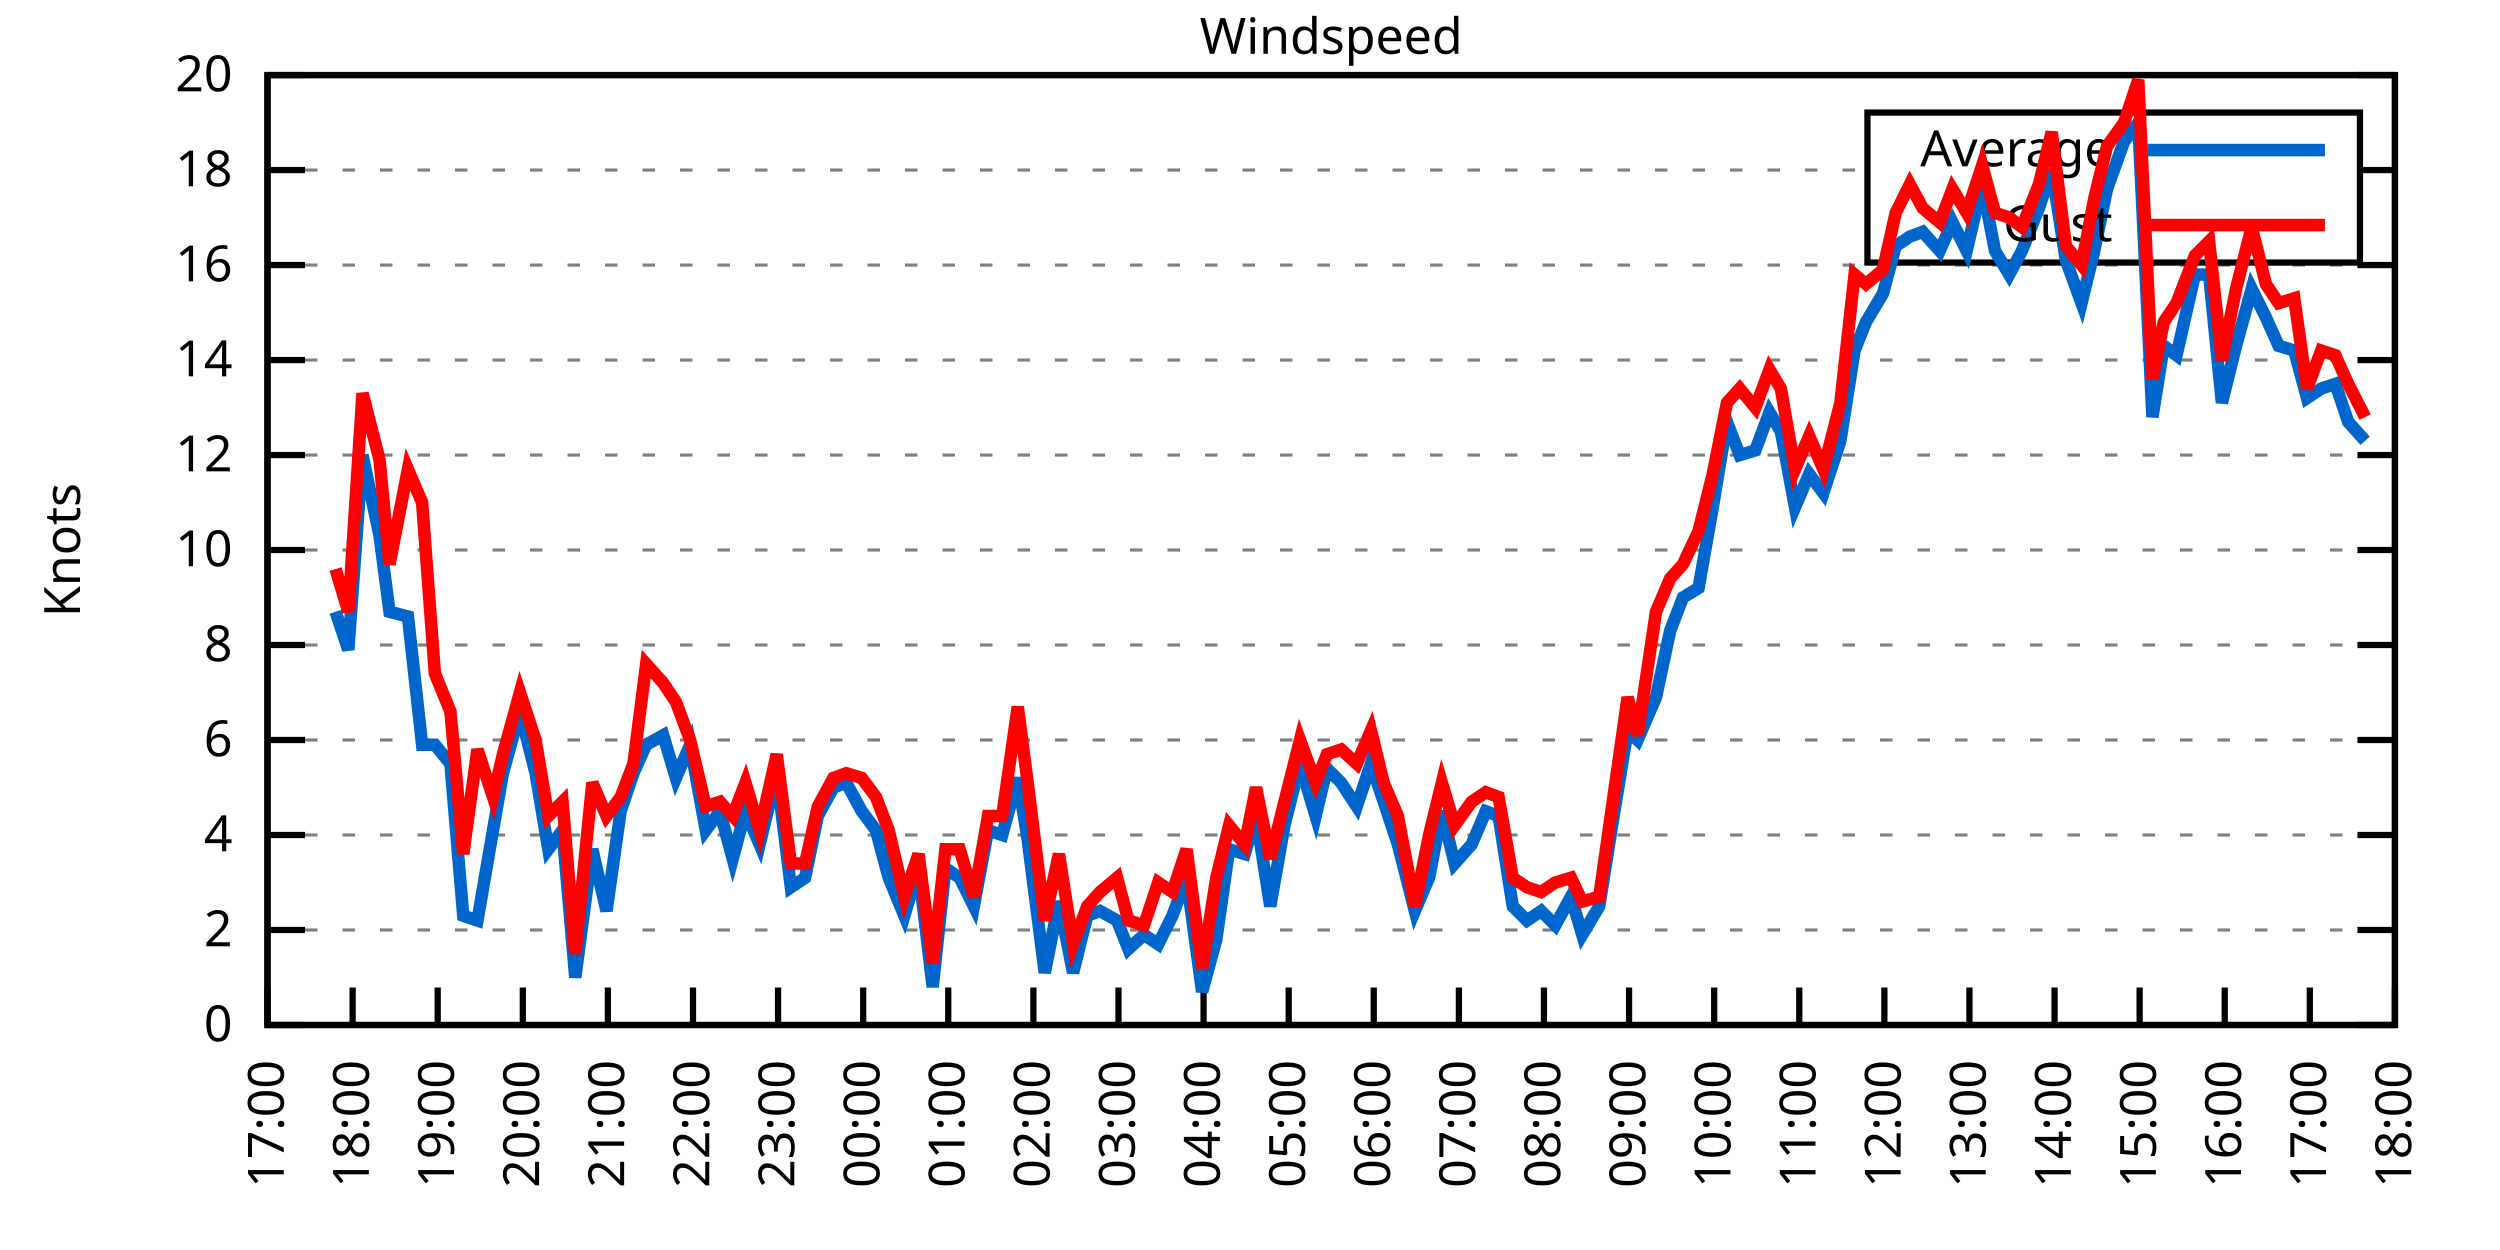
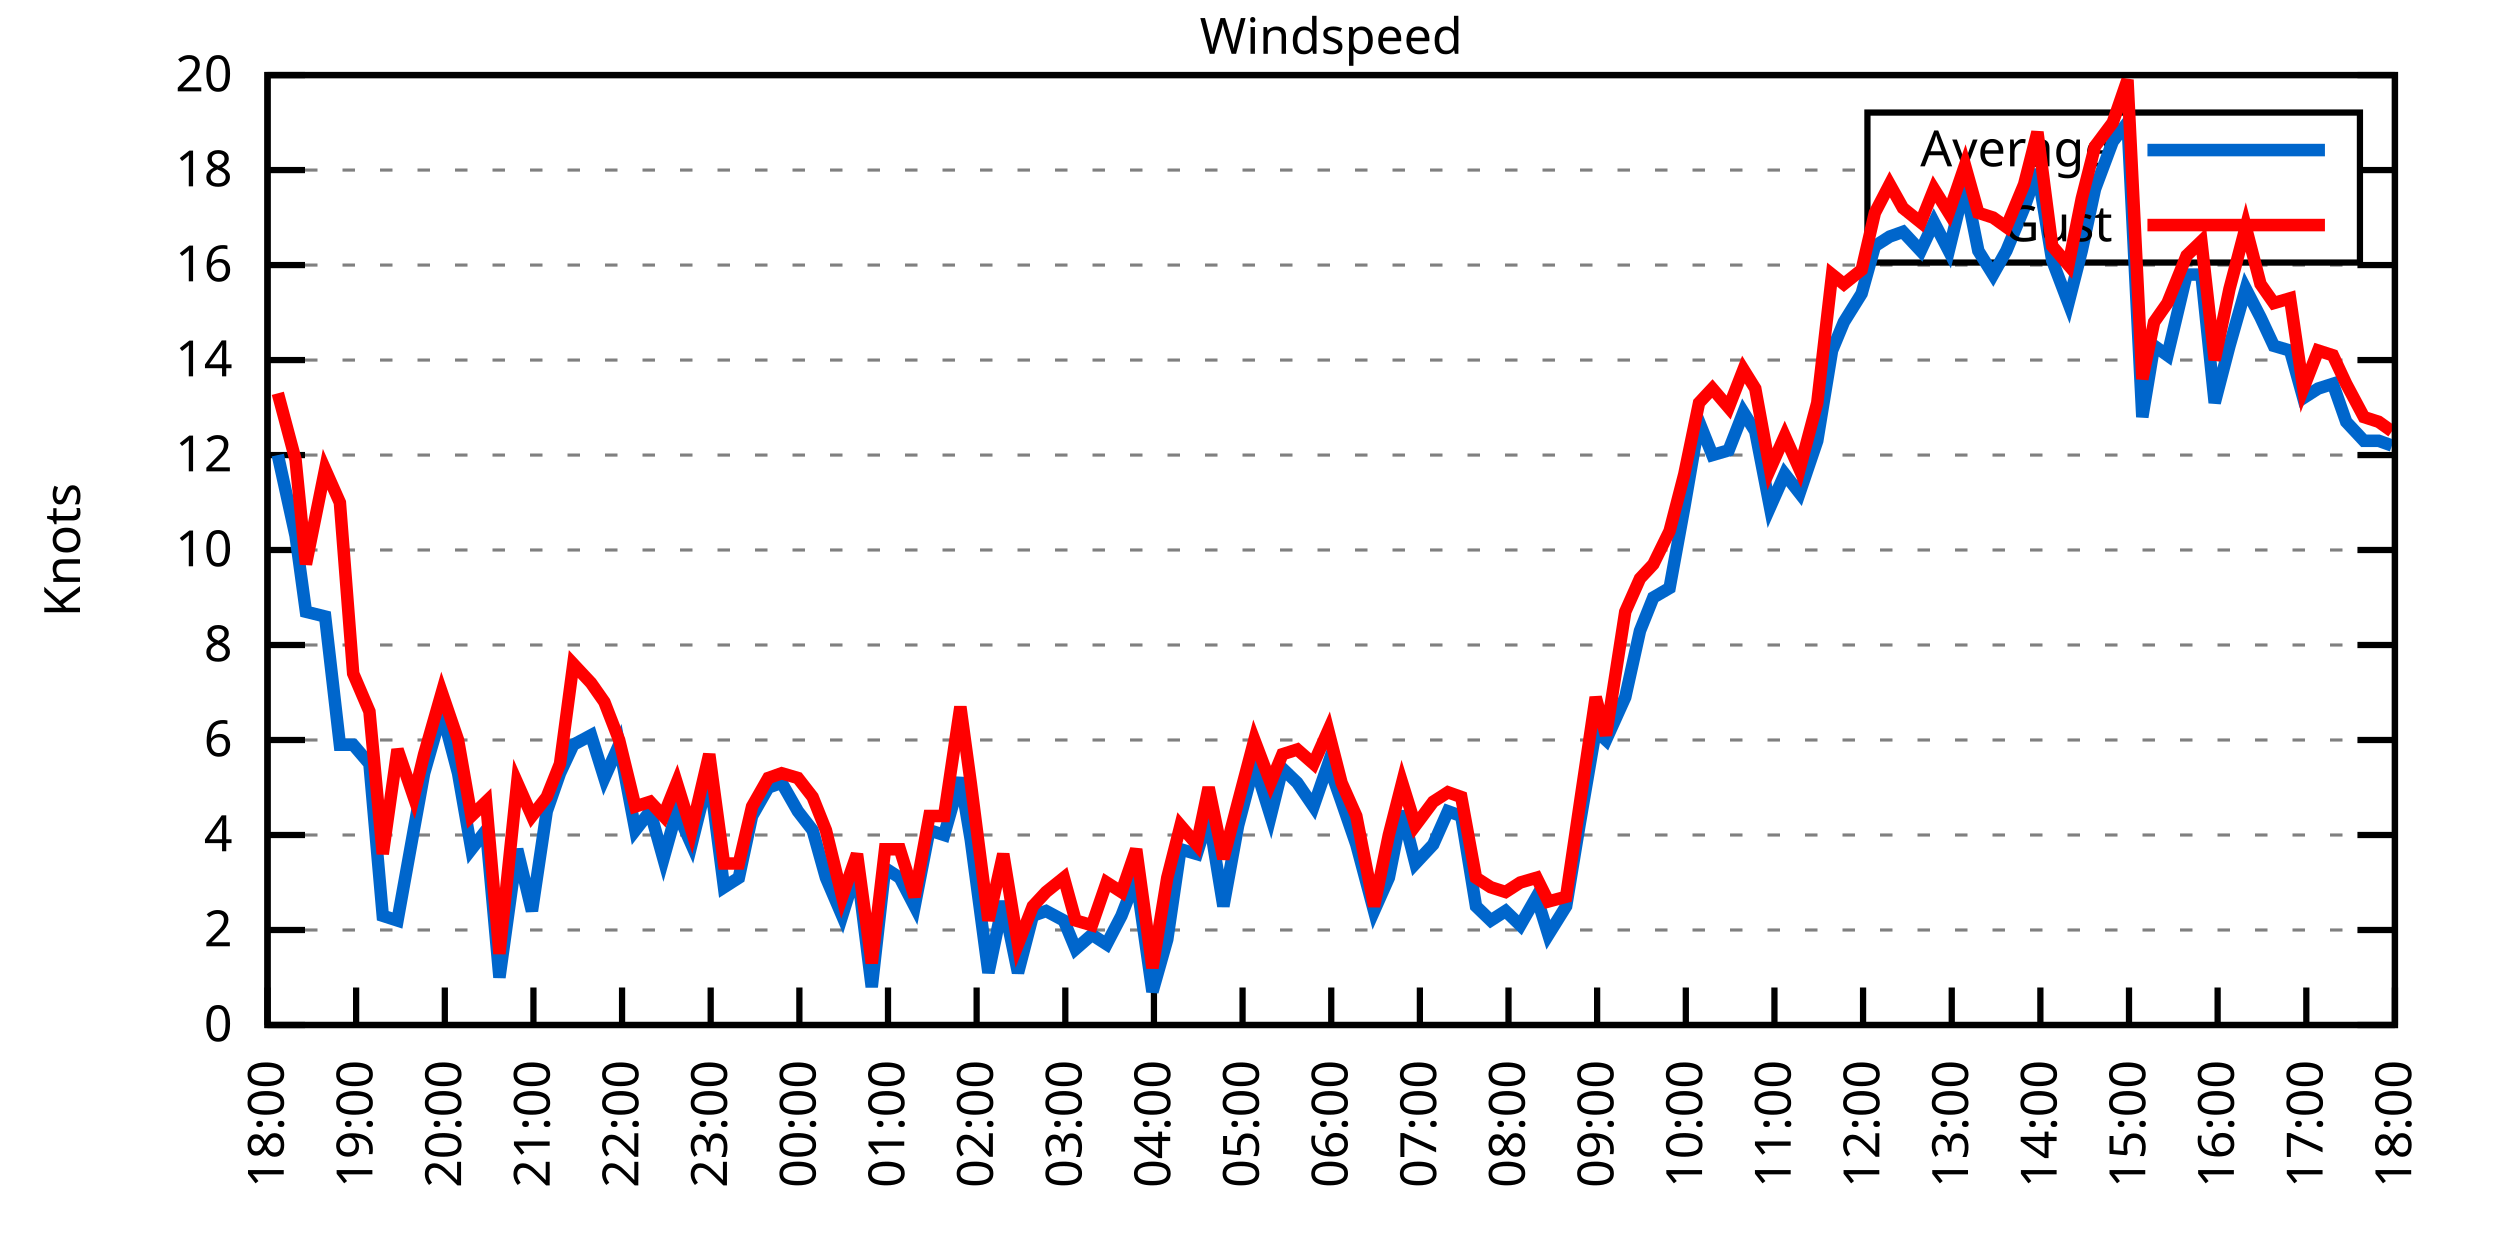
<svg xmlns="http://www.w3.org/2000/svg" xmlns:xlink="http://www.w3.org/1999/xlink" width="400" height="200" viewBox="0 0 400 200">
  <g id="gnuplot_canvas">
    <rect x="0" y="0" width="400" height="200" fill="none" />
    <defs>
      <circle id="gpDot" r="0.5" stroke-width="0.5" stroke="currentColor" />
      <path id="gpPt0" stroke-width="0.333" stroke="currentColor" d="M-1,0 h2 M0,-1 v2" />
      <path id="gpPt1" stroke-width="0.333" stroke="currentColor" d="M-1,-1 L1,1 M1,-1 L-1,1" />
      <path id="gpPt2" stroke-width="0.333" stroke="currentColor" d="M-1,0 L1,0 M0,-1 L0,1 M-1,-1 L1,1 M-1,1 L1,-1" />
      <rect id="gpPt3" stroke-width="0.333" stroke="currentColor" x="-1" y="-1" width="2" height="2" />
      <rect id="gpPt4" stroke-width="0.333" stroke="currentColor" fill="currentColor" x="-1" y="-1" width="2" height="2" />
      <circle id="gpPt5" stroke-width="0.333" stroke="currentColor" cx="0" cy="0" r="1" />
      <use xlink:href="#gpPt5" id="gpPt6" fill="currentColor" stroke="none" />
      <path id="gpPt7" stroke-width="0.333" stroke="currentColor" d="M0,-1.33 L-1.33,0.67 L1.33,0.67 z" />
      <use xlink:href="#gpPt7" id="gpPt8" fill="currentColor" stroke="none" />
      <use xlink:href="#gpPt7" id="gpPt9" stroke="currentColor" transform="rotate(180)" />
      <use xlink:href="#gpPt9" id="gpPt10" fill="currentColor" stroke="none" />
      <use xlink:href="#gpPt3" id="gpPt11" stroke="currentColor" transform="rotate(45)" />
      <use xlink:href="#gpPt11" id="gpPt12" fill="currentColor" stroke="none" />
      <path id="gpPt13" stroke-width="0.333" stroke="currentColor" d="M0,1.330 L1.265,0.411 L0.782,-1.067 L-0.782,-1.076 L-1.265,0.411 z" />
      <use xlink:href="#gpPt13" id="gpPt14" fill="currentColor" stroke="none" />
      <filter id="textbox" filterUnits="objectBoundingBox" x="0" y="0" height="1" width="1">
        <feFlood flood-color="white" flood-opacity="1" result="bgnd" />
        <feComposite in="SourceGraphic" in2="bgnd" operator="atop" />
      </filter>
      <filter id="greybox" filterUnits="objectBoundingBox" x="0" y="0" height="1" width="1">
        <feFlood flood-color="lightgrey" flood-opacity="1" result="grey" />
        <feComposite in="SourceGraphic" in2="grey" operator="atop" />
      </filter>
    </defs>
    <g fill="none" color="white" stroke="currentColor" stroke-width="1.00" stroke-linecap="butt" stroke-linejoin="miter">
</g>
    <g fill="none" color="black" stroke="currentColor" stroke-width="1.00" stroke-linecap="butt" stroke-linejoin="miter">
      <g stroke="none" shape-rendering="crispEdges">
        <polygon fill="rgb(255, 255, 255)" points="42.80,164.00 383.18,164.00 383.18,12.02 42.80,12.02 " />
      </g>
    </g>
    <g fill="none" color="black" stroke="currentColor" stroke-width="1.00" stroke-linecap="butt" stroke-linejoin="miter">
</g>
    <g fill="none" color="black" stroke="black" stroke-width="0.50" stroke-linecap="butt" stroke-linejoin="miter">
</g>
    <g fill="none" color="gray" stroke="currentColor" stroke-width="0.50" stroke-linecap="butt" stroke-linejoin="miter">
      <path stroke="gray" stroke-dasharray="2,4" class="gridline" d="M42.80,164.00 L383.19,164.00  " />
    </g>
    <g fill="none" color="gray" stroke="gray" stroke-width="1.00" stroke-linecap="butt" stroke-linejoin="miter">
</g>
    <g fill="none" color="black" stroke="currentColor" stroke-width="1.00" stroke-linecap="butt" stroke-linejoin="miter">
      <path stroke="black" d="M42.80,164.00 L48.80,164.00 M383.19,164.00 L377.19,164.00  " />
      <g transform="translate(37.20,166.60)" stroke="none" fill="black" font-family="Sans" font-size="8.00" text-anchor="end">
        <text>
          <tspan font-family="Sans"> 0</tspan>
        </text>
      </g>
    </g>
    <g fill="none" color="black" stroke="currentColor" stroke-width="1.00" stroke-linecap="butt" stroke-linejoin="miter">
</g>
    <g fill="none" color="black" stroke="black" stroke-width="0.50" stroke-linecap="butt" stroke-linejoin="miter">
</g>
    <g fill="none" color="gray" stroke="currentColor" stroke-width="0.50" stroke-linecap="butt" stroke-linejoin="miter">
      <path stroke="gray" stroke-dasharray="2,4" class="gridline" d="M42.80,148.80 L383.19,148.80  " />
    </g>
    <g fill="none" color="gray" stroke="gray" stroke-width="1.00" stroke-linecap="butt" stroke-linejoin="miter">
</g>
    <g fill="none" color="black" stroke="currentColor" stroke-width="1.00" stroke-linecap="butt" stroke-linejoin="miter">
      <path stroke="black" d="M42.80,148.80 L48.80,148.80 M383.19,148.80 L377.19,148.80  " />
      <g transform="translate(37.20,151.40)" stroke="none" fill="black" font-family="Sans" font-size="8.00" text-anchor="end">
        <text>
          <tspan font-family="Sans"> 2</tspan>
        </text>
      </g>
    </g>
    <g fill="none" color="black" stroke="currentColor" stroke-width="1.00" stroke-linecap="butt" stroke-linejoin="miter">
</g>
    <g fill="none" color="black" stroke="black" stroke-width="0.50" stroke-linecap="butt" stroke-linejoin="miter">
</g>
    <g fill="none" color="gray" stroke="currentColor" stroke-width="0.50" stroke-linecap="butt" stroke-linejoin="miter">
      <path stroke="gray" stroke-dasharray="2,4" class="gridline" d="M42.80,133.60 L383.19,133.60  " />
    </g>
    <g fill="none" color="gray" stroke="gray" stroke-width="1.00" stroke-linecap="butt" stroke-linejoin="miter">
</g>
    <g fill="none" color="black" stroke="currentColor" stroke-width="1.00" stroke-linecap="butt" stroke-linejoin="miter">
      <path stroke="black" d="M42.80,133.60 L48.80,133.60 M383.19,133.60 L377.19,133.60  " />
      <g transform="translate(37.20,136.20)" stroke="none" fill="black" font-family="Sans" font-size="8.00" text-anchor="end">
        <text>
          <tspan font-family="Sans"> 4</tspan>
        </text>
      </g>
    </g>
    <g fill="none" color="black" stroke="currentColor" stroke-width="1.00" stroke-linecap="butt" stroke-linejoin="miter">
</g>
    <g fill="none" color="black" stroke="black" stroke-width="0.50" stroke-linecap="butt" stroke-linejoin="miter">
</g>
    <g fill="none" color="gray" stroke="currentColor" stroke-width="0.50" stroke-linecap="butt" stroke-linejoin="miter">
      <path stroke="gray" stroke-dasharray="2,4" class="gridline" d="M42.80,118.40 L383.19,118.40  " />
    </g>
    <g fill="none" color="gray" stroke="gray" stroke-width="1.00" stroke-linecap="butt" stroke-linejoin="miter">
</g>
    <g fill="none" color="black" stroke="currentColor" stroke-width="1.00" stroke-linecap="butt" stroke-linejoin="miter">
      <path stroke="black" d="M42.80,118.40 L48.80,118.40 M383.19,118.40 L377.19,118.40  " />
      <g transform="translate(37.20,121.00)" stroke="none" fill="black" font-family="Sans" font-size="8.00" text-anchor="end">
        <text>
          <tspan font-family="Sans"> 6</tspan>
        </text>
      </g>
    </g>
    <g fill="none" color="black" stroke="currentColor" stroke-width="1.00" stroke-linecap="butt" stroke-linejoin="miter">
</g>
    <g fill="none" color="black" stroke="black" stroke-width="0.50" stroke-linecap="butt" stroke-linejoin="miter">
</g>
    <g fill="none" color="gray" stroke="currentColor" stroke-width="0.50" stroke-linecap="butt" stroke-linejoin="miter">
      <path stroke="gray" stroke-dasharray="2,4" class="gridline" d="M42.80,103.20 L383.19,103.20  " />
    </g>
    <g fill="none" color="gray" stroke="gray" stroke-width="1.00" stroke-linecap="butt" stroke-linejoin="miter">
</g>
    <g fill="none" color="black" stroke="currentColor" stroke-width="1.00" stroke-linecap="butt" stroke-linejoin="miter">
      <path stroke="black" d="M42.80,103.20 L48.80,103.20 M383.19,103.20 L377.19,103.20  " />
      <g transform="translate(37.20,105.80)" stroke="none" fill="black" font-family="Sans" font-size="8.00" text-anchor="end">
        <text>
          <tspan font-family="Sans"> 8</tspan>
        </text>
      </g>
    </g>
    <g fill="none" color="black" stroke="currentColor" stroke-width="1.00" stroke-linecap="butt" stroke-linejoin="miter">
</g>
    <g fill="none" color="black" stroke="black" stroke-width="0.50" stroke-linecap="butt" stroke-linejoin="miter">
</g>
    <g fill="none" color="gray" stroke="currentColor" stroke-width="0.50" stroke-linecap="butt" stroke-linejoin="miter">
      <path stroke="gray" stroke-dasharray="2,4" class="gridline" d="M42.80,88.00 L383.19,88.00  " />
    </g>
    <g fill="none" color="gray" stroke="gray" stroke-width="1.00" stroke-linecap="butt" stroke-linejoin="miter">
</g>
    <g fill="none" color="black" stroke="currentColor" stroke-width="1.00" stroke-linecap="butt" stroke-linejoin="miter">
      <path stroke="black" d="M42.80,88.00 L48.80,88.00 M383.19,88.00 L377.19,88.00  " />
      <g transform="translate(37.20,90.60)" stroke="none" fill="black" font-family="Sans" font-size="8.00" text-anchor="end">
        <text>
          <tspan font-family="Sans"> 10</tspan>
        </text>
      </g>
    </g>
    <g fill="none" color="black" stroke="currentColor" stroke-width="1.00" stroke-linecap="butt" stroke-linejoin="miter">
</g>
    <g fill="none" color="black" stroke="black" stroke-width="0.50" stroke-linecap="butt" stroke-linejoin="miter">
</g>
    <g fill="none" color="gray" stroke="currentColor" stroke-width="0.50" stroke-linecap="butt" stroke-linejoin="miter">
      <path stroke="gray" stroke-dasharray="2,4" class="gridline" d="M42.80,72.81 L383.19,72.81  " />
    </g>
    <g fill="none" color="gray" stroke="gray" stroke-width="1.00" stroke-linecap="butt" stroke-linejoin="miter">
</g>
    <g fill="none" color="black" stroke="currentColor" stroke-width="1.00" stroke-linecap="butt" stroke-linejoin="miter">
      <path stroke="black" d="M42.80,72.81 L48.80,72.81 M383.19,72.81 L377.19,72.81  " />
      <g transform="translate(37.20,75.41)" stroke="none" fill="black" font-family="Sans" font-size="8.00" text-anchor="end">
        <text>
          <tspan font-family="Sans"> 12</tspan>
        </text>
      </g>
    </g>
    <g fill="none" color="black" stroke="currentColor" stroke-width="1.00" stroke-linecap="butt" stroke-linejoin="miter">
</g>
    <g fill="none" color="black" stroke="black" stroke-width="0.50" stroke-linecap="butt" stroke-linejoin="miter">
</g>
    <g fill="none" color="gray" stroke="currentColor" stroke-width="0.50" stroke-linecap="butt" stroke-linejoin="miter">
      <path stroke="gray" stroke-dasharray="2,4" class="gridline" d="M42.80,57.61 L383.19,57.61  " />
    </g>
    <g fill="none" color="gray" stroke="gray" stroke-width="1.00" stroke-linecap="butt" stroke-linejoin="miter">
</g>
    <g fill="none" color="black" stroke="currentColor" stroke-width="1.00" stroke-linecap="butt" stroke-linejoin="miter">
      <path stroke="black" d="M42.80,57.61 L48.80,57.61 M383.19,57.61 L377.19,57.61  " />
      <g transform="translate(37.20,60.21)" stroke="none" fill="black" font-family="Sans" font-size="8.00" text-anchor="end">
        <text>
          <tspan font-family="Sans"> 14</tspan>
        </text>
      </g>
    </g>
    <g fill="none" color="black" stroke="currentColor" stroke-width="1.00" stroke-linecap="butt" stroke-linejoin="miter">
</g>
    <g fill="none" color="black" stroke="black" stroke-width="0.50" stroke-linecap="butt" stroke-linejoin="miter">
</g>
    <g fill="none" color="gray" stroke="currentColor" stroke-width="0.50" stroke-linecap="butt" stroke-linejoin="miter">
      <path stroke="gray" stroke-dasharray="2,4" class="gridline" d="M42.80,42.41 L383.19,42.41  " />
    </g>
    <g fill="none" color="gray" stroke="gray" stroke-width="1.00" stroke-linecap="butt" stroke-linejoin="miter">
</g>
    <g fill="none" color="black" stroke="currentColor" stroke-width="1.00" stroke-linecap="butt" stroke-linejoin="miter">
      <path stroke="black" d="M42.80,42.41 L48.80,42.41 M383.19,42.41 L377.19,42.41  " />
      <g transform="translate(37.20,45.01)" stroke="none" fill="black" font-family="Sans" font-size="8.00" text-anchor="end">
        <text>
          <tspan font-family="Sans"> 16</tspan>
        </text>
      </g>
    </g>
    <g fill="none" color="black" stroke="currentColor" stroke-width="1.00" stroke-linecap="butt" stroke-linejoin="miter">
</g>
    <g fill="none" color="black" stroke="black" stroke-width="0.50" stroke-linecap="butt" stroke-linejoin="miter">
</g>
    <g fill="none" color="gray" stroke="currentColor" stroke-width="0.50" stroke-linecap="butt" stroke-linejoin="miter">
      <path stroke="gray" stroke-dasharray="2,4" class="gridline" d="M42.80,27.21 L298.79,27.21 M377.59,27.21 L383.19,27.21  " />
    </g>
    <g fill="none" color="gray" stroke="gray" stroke-width="1.00" stroke-linecap="butt" stroke-linejoin="miter">
</g>
    <g fill="none" color="black" stroke="currentColor" stroke-width="1.00" stroke-linecap="butt" stroke-linejoin="miter">
      <path stroke="black" d="M42.80,27.21 L48.80,27.21 M383.19,27.21 L377.19,27.21  " />
      <g transform="translate(37.20,29.81)" stroke="none" fill="black" font-family="Sans" font-size="8.00" text-anchor="end">
        <text>
          <tspan font-family="Sans"> 18</tspan>
        </text>
      </g>
    </g>
    <g fill="none" color="black" stroke="currentColor" stroke-width="1.00" stroke-linecap="butt" stroke-linejoin="miter">
</g>
    <g fill="none" color="black" stroke="black" stroke-width="0.50" stroke-linecap="butt" stroke-linejoin="miter">
</g>
    <g fill="none" color="gray" stroke="currentColor" stroke-width="0.50" stroke-linecap="butt" stroke-linejoin="miter">
      <path stroke="gray" stroke-dasharray="2,4" class="gridline" d="M42.80,12.01 L383.19,12.01  " />
    </g>
    <g fill="none" color="gray" stroke="gray" stroke-width="1.00" stroke-linecap="butt" stroke-linejoin="miter">
</g>
    <g fill="none" color="black" stroke="currentColor" stroke-width="1.00" stroke-linecap="butt" stroke-linejoin="miter">
      <path stroke="black" d="M42.80,12.01 L48.80,12.01 M383.19,12.01 L377.19,12.01  " />
      <g transform="translate(37.20,14.61)" stroke="none" fill="black" font-family="Sans" font-size="8.00" text-anchor="end">
        <text>
          <tspan font-family="Sans"> 20</tspan>
        </text>
      </g>
    </g>
    <g fill="none" color="black" stroke="currentColor" stroke-width="1.00" stroke-linecap="butt" stroke-linejoin="miter">
      <path stroke="black" d="M42.80,164.00 L42.80,158.00  " />
      <g transform="translate(45.40,169.60) rotate(270.00)" stroke="none" fill="black" font-family="Sans" font-size="8.00" text-anchor="end">
        <text>
-           <tspan font-family="Sans">17:00</tspan>
-         </text>
-       </g>
-     </g>
-     <g fill="none" color="black" stroke="currentColor" stroke-width="1.00" stroke-linecap="butt" stroke-linejoin="miter">
-       <path stroke="black" d="M56.42,164.00 L56.42,158.00  " />
-       <g transform="translate(59.02,169.60) rotate(270.00)" stroke="none" fill="black" font-family="Sans" font-size="8.00" text-anchor="end">
-         <text>
          <tspan font-family="Sans">18:00</tspan>
        </text>
      </g>
    </g>
    <g fill="none" color="black" stroke="currentColor" stroke-width="1.00" stroke-linecap="butt" stroke-linejoin="miter">
-       <path stroke="black" d="M70.03,164.00 L70.03,158.00  " />
-       <g transform="translate(72.63,169.60) rotate(270.00)" stroke="none" fill="black" font-family="Sans" font-size="8.00" text-anchor="end">
+       <path stroke="black" d="M56.98,164.00 L56.98,158.00  " />
+       <g transform="translate(59.58,169.60) rotate(270.00)" stroke="none" fill="black" font-family="Sans" font-size="8.00" text-anchor="end">
        <text>
          <tspan font-family="Sans">19:00</tspan>
        </text>
      </g>
    </g>
    <g fill="none" color="black" stroke="currentColor" stroke-width="1.00" stroke-linecap="butt" stroke-linejoin="miter">
-       <path stroke="black" d="M83.65,164.00 L83.65,158.00  " />
-       <g transform="translate(86.25,169.60) rotate(270.00)" stroke="none" fill="black" font-family="Sans" font-size="8.00" text-anchor="end">
+       <path stroke="black" d="M71.17,164.00 L71.17,158.00  " />
+       <g transform="translate(73.77,169.60) rotate(270.00)" stroke="none" fill="black" font-family="Sans" font-size="8.00" text-anchor="end">
        <text>
          <tspan font-family="Sans">20:00</tspan>
        </text>
      </g>
    </g>
    <g fill="none" color="black" stroke="currentColor" stroke-width="1.00" stroke-linecap="butt" stroke-linejoin="miter">
-       <path stroke="black" d="M97.26,164.00 L97.26,158.00  " />
-       <g transform="translate(99.86,169.60) rotate(270.00)" stroke="none" fill="black" font-family="Sans" font-size="8.00" text-anchor="end">
+       <path stroke="black" d="M85.35,164.00 L85.35,158.00  " />
+       <g transform="translate(87.95,169.60) rotate(270.00)" stroke="none" fill="black" font-family="Sans" font-size="8.00" text-anchor="end">
        <text>
          <tspan font-family="Sans">21:00</tspan>
        </text>
      </g>
    </g>
    <g fill="none" color="black" stroke="currentColor" stroke-width="1.00" stroke-linecap="butt" stroke-linejoin="miter">
-       <path stroke="black" d="M110.88,164.00 L110.88,158.00  " />
-       <g transform="translate(113.48,169.60) rotate(270.00)" stroke="none" fill="black" font-family="Sans" font-size="8.00" text-anchor="end">
+       <path stroke="black" d="M99.53,164.00 L99.53,158.00  " />
+       <g transform="translate(102.13,169.60) rotate(270.00)" stroke="none" fill="black" font-family="Sans" font-size="8.00" text-anchor="end">
        <text>
          <tspan font-family="Sans">22:00</tspan>
        </text>
      </g>
    </g>
    <g fill="none" color="black" stroke="currentColor" stroke-width="1.00" stroke-linecap="butt" stroke-linejoin="miter">
-       <path stroke="black" d="M124.49,164.00 L124.49,158.00  " />
-       <g transform="translate(127.09,169.60) rotate(270.00)" stroke="none" fill="black" font-family="Sans" font-size="8.00" text-anchor="end">
+       <path stroke="black" d="M113.71,164.00 L113.71,158.00  " />
+       <g transform="translate(116.31,169.60) rotate(270.00)" stroke="none" fill="black" font-family="Sans" font-size="8.00" text-anchor="end">
        <text>
          <tspan font-family="Sans">23:00</tspan>
        </text>
      </g>
    </g>
    <g fill="none" color="black" stroke="currentColor" stroke-width="1.00" stroke-linecap="butt" stroke-linejoin="miter">
-       <path stroke="black" d="M138.11,164.00 L138.11,158.00  " />
-       <g transform="translate(140.71,169.60) rotate(270.00)" stroke="none" fill="black" font-family="Sans" font-size="8.00" text-anchor="end">
+       <path stroke="black" d="M127.90,164.00 L127.90,158.00  " />
+       <g transform="translate(130.50,169.60) rotate(270.00)" stroke="none" fill="black" font-family="Sans" font-size="8.00" text-anchor="end">
        <text>
          <tspan font-family="Sans">00:00</tspan>
        </text>
      </g>
    </g>
    <g fill="none" color="black" stroke="currentColor" stroke-width="1.00" stroke-linecap="butt" stroke-linejoin="miter">
-       <path stroke="black" d="M151.72,164.00 L151.72,158.00  " />
-       <g transform="translate(154.32,169.60) rotate(270.00)" stroke="none" fill="black" font-family="Sans" font-size="8.00" text-anchor="end">
+       <path stroke="black" d="M142.08,164.00 L142.08,158.00  " />
+       <g transform="translate(144.68,169.60) rotate(270.00)" stroke="none" fill="black" font-family="Sans" font-size="8.00" text-anchor="end">
        <text>
          <tspan font-family="Sans">01:00</tspan>
        </text>
      </g>
    </g>
    <g fill="none" color="black" stroke="currentColor" stroke-width="1.00" stroke-linecap="butt" stroke-linejoin="miter">
-       <path stroke="black" d="M165.34,164.00 L165.34,158.00  " />
-       <g transform="translate(167.94,169.60) rotate(270.00)" stroke="none" fill="black" font-family="Sans" font-size="8.00" text-anchor="end">
+       <path stroke="black" d="M156.26,164.00 L156.26,158.00  " />
+       <g transform="translate(158.86,169.60) rotate(270.00)" stroke="none" fill="black" font-family="Sans" font-size="8.00" text-anchor="end">
        <text>
          <tspan font-family="Sans">02:00</tspan>
        </text>
      </g>
    </g>
    <g fill="none" color="black" stroke="currentColor" stroke-width="1.00" stroke-linecap="butt" stroke-linejoin="miter">
-       <path stroke="black" d="M178.96,164.00 L178.96,158.00  " />
-       <g transform="translate(181.56,169.60) rotate(270.00)" stroke="none" fill="black" font-family="Sans" font-size="8.00" text-anchor="end">
+       <path stroke="black" d="M170.45,164.00 L170.45,158.00  " />
+       <g transform="translate(173.05,169.60) rotate(270.00)" stroke="none" fill="black" font-family="Sans" font-size="8.00" text-anchor="end">
        <text>
          <tspan font-family="Sans">03:00</tspan>
        </text>
      </g>
    </g>
    <g fill="none" color="black" stroke="currentColor" stroke-width="1.00" stroke-linecap="butt" stroke-linejoin="miter">
-       <path stroke="black" d="M192.57,164.00 L192.57,158.00  " />
-       <g transform="translate(195.17,169.60) rotate(270.00)" stroke="none" fill="black" font-family="Sans" font-size="8.00" text-anchor="end">
+       <path stroke="black" d="M184.63,164.00 L184.63,158.00  " />
+       <g transform="translate(187.23,169.60) rotate(270.00)" stroke="none" fill="black" font-family="Sans" font-size="8.00" text-anchor="end">
        <text>
          <tspan font-family="Sans">04:00</tspan>
        </text>
      </g>
    </g>
    <g fill="none" color="black" stroke="currentColor" stroke-width="1.00" stroke-linecap="butt" stroke-linejoin="miter">
-       <path stroke="black" d="M206.19,164.00 L206.19,158.00  " />
-       <g transform="translate(208.79,169.60) rotate(270.00)" stroke="none" fill="black" font-family="Sans" font-size="8.00" text-anchor="end">
+       <path stroke="black" d="M198.81,164.00 L198.81,158.00  " />
+       <g transform="translate(201.41,169.60) rotate(270.00)" stroke="none" fill="black" font-family="Sans" font-size="8.00" text-anchor="end">
        <text>
          <tspan font-family="Sans">05:00</tspan>
        </text>
      </g>
    </g>
    <g fill="none" color="black" stroke="currentColor" stroke-width="1.00" stroke-linecap="butt" stroke-linejoin="miter">
-       <path stroke="black" d="M219.80,164.00 L219.80,158.00  " />
-       <g transform="translate(222.40,169.60) rotate(270.00)" stroke="none" fill="black" font-family="Sans" font-size="8.00" text-anchor="end">
+       <path stroke="black" d="M213.00,164.00 L213.00,158.00  " />
+       <g transform="translate(215.60,169.60) rotate(270.00)" stroke="none" fill="black" font-family="Sans" font-size="8.00" text-anchor="end">
        <text>
          <tspan font-family="Sans">06:00</tspan>
        </text>
      </g>
    </g>
    <g fill="none" color="black" stroke="currentColor" stroke-width="1.00" stroke-linecap="butt" stroke-linejoin="miter">
-       <path stroke="black" d="M233.42,164.00 L233.42,158.00  " />
-       <g transform="translate(236.02,169.60) rotate(270.00)" stroke="none" fill="black" font-family="Sans" font-size="8.00" text-anchor="end">
+       <path stroke="black" d="M227.18,164.00 L227.18,158.00  " />
+       <g transform="translate(229.78,169.60) rotate(270.00)" stroke="none" fill="black" font-family="Sans" font-size="8.00" text-anchor="end">
        <text>
          <tspan font-family="Sans">07:00</tspan>
        </text>
      </g>
    </g>
    <g fill="none" color="black" stroke="currentColor" stroke-width="1.00" stroke-linecap="butt" stroke-linejoin="miter">
-       <path stroke="black" d="M247.03,164.00 L247.03,158.00  " />
-       <g transform="translate(249.63,169.60) rotate(270.00)" stroke="none" fill="black" font-family="Sans" font-size="8.00" text-anchor="end">
+       <path stroke="black" d="M241.36,164.00 L241.36,158.00  " />
+       <g transform="translate(243.96,169.60) rotate(270.00)" stroke="none" fill="black" font-family="Sans" font-size="8.00" text-anchor="end">
        <text>
          <tspan font-family="Sans">08:00</tspan>
        </text>
      </g>
    </g>
    <g fill="none" color="black" stroke="currentColor" stroke-width="1.00" stroke-linecap="butt" stroke-linejoin="miter">
-       <path stroke="black" d="M260.65,164.00 L260.65,158.00  " />
-       <g transform="translate(263.25,169.60) rotate(270.00)" stroke="none" fill="black" font-family="Sans" font-size="8.00" text-anchor="end">
+       <path stroke="black" d="M255.54,164.00 L255.54,158.00  " />
+       <g transform="translate(258.14,169.60) rotate(270.00)" stroke="none" fill="black" font-family="Sans" font-size="8.00" text-anchor="end">
        <text>
          <tspan font-family="Sans">09:00</tspan>
        </text>
      </g>
    </g>
    <g fill="none" color="black" stroke="currentColor" stroke-width="1.00" stroke-linecap="butt" stroke-linejoin="miter">
-       <path stroke="black" d="M274.27,164.00 L274.27,158.00  " />
-       <g transform="translate(276.87,169.60) rotate(270.00)" stroke="none" fill="black" font-family="Sans" font-size="8.00" text-anchor="end">
+       <path stroke="black" d="M269.73,164.00 L269.73,158.00  " />
+       <g transform="translate(272.33,169.60) rotate(270.00)" stroke="none" fill="black" font-family="Sans" font-size="8.00" text-anchor="end">
        <text>
          <tspan font-family="Sans">10:00</tspan>
        </text>
      </g>
    </g>
    <g fill="none" color="black" stroke="currentColor" stroke-width="1.00" stroke-linecap="butt" stroke-linejoin="miter">
-       <path stroke="black" d="M287.88,164.00 L287.88,158.00  " />
-       <g transform="translate(290.48,169.60) rotate(270.00)" stroke="none" fill="black" font-family="Sans" font-size="8.00" text-anchor="end">
+       <path stroke="black" d="M283.91,164.00 L283.91,158.00  " />
+       <g transform="translate(286.51,169.60) rotate(270.00)" stroke="none" fill="black" font-family="Sans" font-size="8.00" text-anchor="end">
        <text>
          <tspan font-family="Sans">11:00</tspan>
        </text>
      </g>
    </g>
    <g fill="none" color="black" stroke="currentColor" stroke-width="1.00" stroke-linecap="butt" stroke-linejoin="miter">
-       <path stroke="black" d="M301.50,164.00 L301.50,158.00  " />
-       <g transform="translate(304.10,169.60) rotate(270.00)" stroke="none" fill="black" font-family="Sans" font-size="8.00" text-anchor="end">
+       <path stroke="black" d="M298.09,164.00 L298.09,158.00  " />
+       <g transform="translate(300.69,169.60) rotate(270.00)" stroke="none" fill="black" font-family="Sans" font-size="8.00" text-anchor="end">
        <text>
          <tspan font-family="Sans">12:00</tspan>
        </text>
      </g>
    </g>
    <g fill="none" color="black" stroke="currentColor" stroke-width="1.00" stroke-linecap="butt" stroke-linejoin="miter">
-       <path stroke="black" d="M315.11,164.00 L315.11,158.00  " />
-       <g transform="translate(317.71,169.60) rotate(270.00)" stroke="none" fill="black" font-family="Sans" font-size="8.00" text-anchor="end">
+       <path stroke="black" d="M312.28,164.00 L312.28,158.00  " />
+       <g transform="translate(314.88,169.60) rotate(270.00)" stroke="none" fill="black" font-family="Sans" font-size="8.00" text-anchor="end">
        <text>
          <tspan font-family="Sans">13:00</tspan>
        </text>
      </g>
    </g>
    <g fill="none" color="black" stroke="currentColor" stroke-width="1.00" stroke-linecap="butt" stroke-linejoin="miter">
-       <path stroke="black" d="M328.73,164.00 L328.73,158.00  " />
-       <g transform="translate(331.33,169.60) rotate(270.00)" stroke="none" fill="black" font-family="Sans" font-size="8.00" text-anchor="end">
+       <path stroke="black" d="M326.46,164.00 L326.46,158.00  " />
+       <g transform="translate(329.06,169.60) rotate(270.00)" stroke="none" fill="black" font-family="Sans" font-size="8.00" text-anchor="end">
        <text>
          <tspan font-family="Sans">14:00</tspan>
        </text>
      </g>
    </g>
    <g fill="none" color="black" stroke="currentColor" stroke-width="1.00" stroke-linecap="butt" stroke-linejoin="miter">
-       <path stroke="black" d="M342.34,164.00 L342.34,158.00  " />
-       <g transform="translate(344.94,169.60) rotate(270.00)" stroke="none" fill="black" font-family="Sans" font-size="8.00" text-anchor="end">
+       <path stroke="black" d="M340.64,164.00 L340.64,158.00  " />
+       <g transform="translate(343.24,169.60) rotate(270.00)" stroke="none" fill="black" font-family="Sans" font-size="8.00" text-anchor="end">
        <text>
          <tspan font-family="Sans">15:00</tspan>
        </text>
      </g>
    </g>
    <g fill="none" color="black" stroke="currentColor" stroke-width="1.00" stroke-linecap="butt" stroke-linejoin="miter">
-       <path stroke="black" d="M355.96,164.00 L355.96,158.00  " />
-       <g transform="translate(358.56,169.60) rotate(270.00)" stroke="none" fill="black" font-family="Sans" font-size="8.00" text-anchor="end">
+       <path stroke="black" d="M354.82,164.00 L354.82,158.00  " />
+       <g transform="translate(357.42,169.60) rotate(270.00)" stroke="none" fill="black" font-family="Sans" font-size="8.00" text-anchor="end">
        <text>
          <tspan font-family="Sans">16:00</tspan>
        </text>
      </g>
    </g>
    <g fill="none" color="black" stroke="currentColor" stroke-width="1.00" stroke-linecap="butt" stroke-linejoin="miter">
-       <path stroke="black" d="M369.57,164.00 L369.57,158.00  " />
-       <g transform="translate(372.17,169.60) rotate(270.00)" stroke="none" fill="black" font-family="Sans" font-size="8.00" text-anchor="end">
+       <path stroke="black" d="M369.01,164.00 L369.01,158.00  " />
+       <g transform="translate(371.61,169.60) rotate(270.00)" stroke="none" fill="black" font-family="Sans" font-size="8.00" text-anchor="end">
        <text>
          <tspan font-family="Sans">17:00</tspan>
        </text>
      </g>
    </g>
    <g fill="none" color="black" stroke="currentColor" stroke-width="1.00" stroke-linecap="butt" stroke-linejoin="miter">
      <path stroke="black" d="M383.19,164.00 L383.19,158.00  " />
      <g transform="translate(385.79,169.60) rotate(270.00)" stroke="none" fill="black" font-family="Sans" font-size="8.00" text-anchor="end">
        <text>
          <tspan font-family="Sans">18:00</tspan>
        </text>
      </g>
    </g>
    <g fill="none" color="black" stroke="currentColor" stroke-width="1.00" stroke-linecap="butt" stroke-linejoin="miter">
</g>
    <g fill="none" color="black" stroke="currentColor" stroke-width="1.00" stroke-linecap="butt" stroke-linejoin="miter">
      <path stroke="black" d="M42.80,12.01 L42.80,164.00 L383.19,164.00 L383.19,12.01 L42.80,12.01 Z  " />
    </g>
    <g fill="none" color="black" stroke="currentColor" stroke-width="1.00" stroke-linecap="butt" stroke-linejoin="miter">
</g>
    <g fill="none" color="black" stroke="currentColor" stroke-width="1.00" stroke-linecap="butt" stroke-linejoin="miter">
      <path stroke="black" d="M298.79,42.01 L298.79,18.01 L377.59,18.01 L377.59,42.01 L298.79,42.01 Z  " />
    </g>
    <g id="Windspeed_plot_1">
      <g fill="none" color="white" stroke="black" stroke-width="2.00" stroke-linecap="butt" stroke-linejoin="miter">
</g>
      <g fill="none" color="black" stroke="currentColor" stroke-width="2.00" stroke-linecap="butt" stroke-linejoin="miter">
        <g transform="translate(337.99,26.61)" stroke="none" fill="black" font-family="Sans" font-size="8.00" text-anchor="end">
          <text>
            <tspan font-family="Sans">Average</tspan>
          </text>
        </g>
      </g>
      <g fill="none" color="black" stroke="currentColor" stroke-width="2.00" stroke-linecap="butt" stroke-linejoin="miter">
-         <path stroke="rgb(  0, 102, 204)" d="M343.59,24.01 L371.99,24.01 M53.69,97.88 L55.73,103.96 L58.00,72.81 L60.73,85.73 L62.32,97.88 L65.27,98.64   L67.54,119.16 L69.58,119.16 L72.07,122.20 L74.12,146.52 L76.39,147.28 L78.88,132.84 L80.47,123.72 L83.19,113.84   L85.69,123.72 L87.73,135.88 L90.00,132.84 L92.04,156.40 L94.77,135.88 L97.04,145.76 L99.30,129.80 L101.35,123.72   L103.39,119.16 L106.11,117.64 L108.15,124.48 L110.42,119.16 L112.92,132.84 L115.19,129.80 L117.23,137.40 L119.27,129.80   L121.54,135.12 L124.27,123.72 L126.54,141.96 L128.81,140.44 L130.85,130.56 L133.34,126.00 L135.39,125.24 L137.88,129.80   L140.15,132.84 L142.19,140.44 L144.69,146.52 L146.96,138.92 L149.23,157.92 L151.27,138.92 L153.54,140.44 L155.81,145.00   L158.08,132.84 L160.35,133.60 L162.84,124.48 L164.43,134.36 L167.16,155.64 L169.43,144.24 L171.69,155.64 L173.96,146.52   L176.01,145.76 L178.73,147.28 L180.54,151.84 L183.04,149.56 L185.31,151.08 L187.58,146.52 L189.85,140.44 L192.34,158.68   L194.61,150.32 L196.66,135.88 L199.15,136.64 L200.97,130.56 L203.24,145.00 L205.51,132.08 L208.00,122.20 L210.50,130.56   L212.31,122.96 L214.58,125.24 L217.08,129.04 L219.35,122.20 L221.39,128.28 L223.66,135.12 L226.38,145.76 L228.65,140.44   L230.70,129.80 L232.74,138.16 L235.46,135.12 L237.73,129.80 L239.77,130.56 L242.04,145.00 L244.31,147.28 L246.58,145.76   L248.85,148.04 L251.35,143.48 L253.16,149.56 L255.88,145.00 L257.93,132.08 L260.42,116.88 L262.01,118.40 L264.96,111.56   L267.23,100.92 L269.27,95.60 L271.77,94.08 L274.04,81.17 L276.31,67.49 L278.35,72.81 L280.85,72.05 L283.12,65.97   L284.93,69.01 L287.20,81.17 L289.47,75.85 L291.74,78.89 L294.46,70.53 L296.73,56.09 L298.55,51.53 L301.27,46.97   L303.31,39.37 L305.58,37.85 L307.62,37.09 L310.35,40.13 L312.39,35.57 L314.66,40.13 L317.15,29.49 L319.20,40.13   L321.47,43.93 L323.51,40.13 L326.23,33.29 L328.27,27.21 L330.54,41.65 L333.04,48.49 L335.08,40.13 L337.12,30.25   L339.85,22.65 L342.12,19.61 L344.39,66.73 L346.20,55.33 L348.24,56.85 L351.19,43.93 L353.46,43.93 L355.50,64.45   L357.77,55.33 L360.27,46.21 L362.54,50.77 L364.58,55.33 L367.08,56.09 L369.12,63.69 L371.39,62.17 L373.66,61.41   L375.70,67.49 L378.42,70.53  " />
+         <path stroke="rgb(  0, 102, 204)" d="M343.59,24.01 L371.99,24.01 M44.45,72.81 L47.29,85.73 L48.95,97.88 L52.02,98.64 L54.38,119.16 L56.51,119.16   L59.11,122.20 L61.24,146.52 L63.60,147.28 L66.20,132.84 L67.86,123.72 L70.69,113.84 L73.29,123.72 L75.42,135.88   L77.78,132.84 L79.91,156.40 L82.75,135.88 L85.11,145.76 L87.48,129.80 L89.60,123.72 L91.73,119.16 L94.57,117.64   L96.70,124.48 L99.06,119.16 L101.66,132.84 L104.02,129.80 L106.15,137.40 L108.28,129.80 L110.64,135.12 L113.48,123.72   L115.84,141.96 L118.21,140.44 L120.33,130.56 L122.93,126.00 L125.06,125.24 L127.66,129.80 L130.02,132.84 L132.15,140.44   L134.75,146.52 L137.12,138.92 L139.48,157.92 L141.61,138.92 L143.97,140.44 L146.34,145.00 L148.70,132.84 L151.06,133.60   L153.66,124.48 L155.32,134.36 L158.15,155.64 L160.52,144.24 L162.88,155.64 L165.25,146.52 L167.37,145.76 L170.21,147.28   L172.10,151.84 L174.70,149.56 L177.06,151.08 L179.43,146.52 L181.79,140.44 L184.39,158.68 L186.76,150.32 L188.88,135.88   L191.48,136.64 L193.38,130.56 L195.74,145.00 L198.10,132.08 L200.70,122.20 L203.30,130.56 L205.19,122.96 L207.56,125.24   L210.16,129.04 L212.52,122.20 L214.65,128.28 L217.01,135.12 L219.85,145.76 L222.21,140.44 L224.34,129.80 L226.47,138.16   L229.31,135.12 L231.67,129.80 L233.80,130.56 L236.16,145.00 L238.52,147.28 L240.89,145.76 L243.25,148.04 L245.85,143.48   L247.74,149.56 L250.58,145.00 L252.71,132.08 L255.31,116.88 L256.96,118.40 L260.04,111.56 L262.40,100.92 L264.53,95.60   L267.13,94.08 L269.49,81.17 L271.85,67.49 L273.98,72.81 L276.58,72.05 L278.95,65.97 L280.84,69.01 L283.20,81.17   L285.56,75.85 L287.93,78.89 L290.76,70.53 L293.13,56.09 L295.02,51.53 L297.86,46.97 L299.98,39.37 L302.35,37.85   L304.47,37.09 L307.31,40.13 L309.44,35.57 L311.80,40.13 L314.40,29.49 L316.53,40.13 L318.89,43.93 L321.02,40.13   L323.86,33.29 L325.99,27.21 L328.35,41.65 L330.95,48.49 L333.08,40.13 L335.20,30.25 L338.04,22.65 L340.40,19.61   L342.77,66.73 L344.66,55.33 L346.79,56.85 L349.86,43.93 L352.22,43.93 L354.35,64.45 L356.72,55.33 L359.32,46.21   L361.68,50.77 L363.81,55.33 L366.41,56.09 L368.53,63.69 L370.90,62.17 L373.26,61.41 L375.39,67.49 L378.23,70.53   L380.59,70.53 L382.72,71.29  " />
      </g>
    </g>
    <g id="Windspeed_plot_2">
      <g fill="none" color="black" stroke="currentColor" stroke-width="2.00" stroke-linecap="butt" stroke-linejoin="miter">
        <g transform="translate(337.99,38.61)" stroke="none" fill="black" font-family="Sans" font-size="8.00" text-anchor="end">
          <text>
            <tspan font-family="Sans">Gust</tspan>
          </text>
        </g>
      </g>
      <g fill="none" color="black" stroke="currentColor" stroke-width="2.00" stroke-linecap="butt" stroke-linejoin="miter">
-         <path stroke="rgb(255,   0,   0)" d="M343.59,36.01 L371.99,36.01 M53.69,91.04 L55.73,97.88 L58.00,62.93 L60.73,73.57 L62.32,90.28 L65.27,75.09   L67.54,80.41 L69.58,107.76 L72.07,113.84 L74.12,136.64 L76.39,119.92 L78.88,127.52 L80.47,120.68 L83.19,110.80   L85.69,118.40 L87.73,130.56 L90.00,128.28 L92.04,152.60 L94.77,125.24 L97.04,130.56 L99.30,127.52 L101.35,122.20   L103.39,106.24 L106.11,109.28 L108.15,112.32 L110.42,118.40 L112.92,129.04 L115.19,128.28 L117.23,130.56 L119.27,125.24   L121.54,132.84 L124.27,120.68 L126.54,138.16 L128.81,138.16 L130.85,129.04 L133.34,124.48 L135.39,123.72 L137.88,124.48   L140.15,127.52 L142.19,132.84 L144.69,143.48 L146.96,136.64 L149.23,154.12 L151.27,135.88 L153.54,135.88 L155.81,143.48   L158.08,130.56 L160.35,130.56 L162.84,113.08 L164.43,125.24 L167.16,147.28 L169.43,136.64 L171.69,151.08 L173.96,145.00   L176.01,142.72 L178.73,140.44 L180.54,147.28 L183.04,148.04 L185.31,141.20 L187.58,142.72 L189.85,135.88 L192.34,154.88   L194.61,140.44 L196.66,132.08 L199.15,135.12 L200.97,126.00 L203.24,137.40 L205.51,128.28 L208.00,118.40 L210.50,125.24   L212.31,120.68 L214.58,119.92 L217.08,122.20 L219.35,116.88 L221.39,125.24 L223.66,130.56 L226.38,145.00 L228.65,133.60   L230.70,125.24 L232.74,132.08 L235.46,128.28 L237.73,126.76 L239.77,127.52 L242.04,140.44 L244.31,141.96 L246.58,142.72   L248.85,141.20 L251.35,140.44 L253.16,144.24 L255.88,143.48 L257.93,129.04 L260.42,111.56 L262.01,117.64 L264.96,97.88   L267.23,92.56 L269.27,90.28 L271.77,84.97 L274.04,75.85 L276.31,64.45 L278.35,62.17 L280.85,65.21 L283.12,59.13   L284.93,62.17 L287.20,75.09 L289.47,69.77 L291.74,75.09 L294.46,64.45 L296.73,43.93 L298.55,45.45 L301.27,43.17   L303.31,34.05 L305.58,29.49 L307.62,33.29 L310.35,35.57 L312.39,30.25 L314.66,34.05 L317.15,26.45 L319.20,34.05   L321.47,34.81 L323.51,36.33 L326.23,29.49 L328.27,21.13 L330.54,39.37 L333.04,42.41 L335.08,31.77 L337.12,23.41   L339.85,19.61 L342.12,12.77 L344.39,60.65 L346.20,51.53 L348.24,48.49 L351.19,40.89 L353.46,38.61 L355.50,57.61   L357.77,46.21 L360.27,36.33 L362.54,45.45 L364.58,48.49 L367.08,47.73 L369.12,62.17 L371.39,56.09 L373.66,56.85   L375.70,61.41 L378.42,66.73  " />
+         <path stroke="rgb(255,   0,   0)" d="M343.59,36.01 L371.99,36.01 M44.45,62.93 L47.29,73.57 L48.95,90.28 L52.02,75.09 L54.38,80.41 L56.51,107.76   L59.11,113.84 L61.24,136.64 L63.60,119.92 L66.20,127.52 L67.86,120.68 L70.69,110.80 L73.29,118.40 L75.42,130.56   L77.78,128.28 L79.91,152.60 L82.75,125.24 L85.11,130.56 L87.48,127.52 L89.60,122.20 L91.73,106.24 L94.57,109.28   L96.70,112.32 L99.06,118.40 L101.66,129.04 L104.02,128.28 L106.15,130.56 L108.28,125.24 L110.64,132.84 L113.48,120.68   L115.84,138.16 L118.21,138.16 L120.33,129.04 L122.93,124.48 L125.06,123.72 L127.66,124.48 L130.02,127.52 L132.15,132.84   L134.75,143.48 L137.12,136.64 L139.48,154.12 L141.61,135.88 L143.97,135.88 L146.34,143.48 L148.70,130.56 L151.06,130.56   L153.66,113.08 L155.32,125.24 L158.15,147.28 L160.52,136.64 L162.88,151.08 L165.25,145.00 L167.37,142.72 L170.21,140.44   L172.10,147.28 L174.70,148.04 L177.06,141.20 L179.43,142.72 L181.79,135.88 L184.39,154.88 L186.76,140.44 L188.88,132.08   L191.48,135.12 L193.38,126.00 L195.74,137.40 L198.10,128.28 L200.70,118.40 L203.30,125.24 L205.19,120.68 L207.56,119.92   L210.16,122.20 L212.52,116.88 L214.65,125.24 L217.01,130.56 L219.85,145.00 L222.21,133.60 L224.34,125.24 L226.47,132.08   L229.31,128.28 L231.67,126.76 L233.80,127.52 L236.16,140.44 L238.52,141.96 L240.89,142.72 L243.25,141.20 L245.85,140.44   L247.74,144.24 L250.58,143.48 L252.71,129.04 L255.31,111.56 L256.96,117.64 L260.04,97.88 L262.40,92.56 L264.53,90.28   L267.13,84.97 L269.49,75.85 L271.85,64.45 L273.98,62.17 L276.58,65.21 L278.95,59.13 L280.84,62.17 L283.20,75.09   L285.56,69.77 L287.93,75.09 L290.76,64.45 L293.13,43.93 L295.02,45.45 L297.86,43.17 L299.98,34.05 L302.35,29.49   L304.47,33.29 L307.31,35.57 L309.44,30.25 L311.80,34.05 L314.40,26.45 L316.53,34.05 L318.89,34.81 L321.02,36.33   L323.86,29.49 L325.99,21.13 L328.35,39.37 L330.95,42.41 L333.08,31.77 L335.20,23.41 L338.04,19.61 L340.40,12.77   L342.77,60.65 L344.66,51.53 L346.79,48.49 L349.86,40.89 L352.22,38.61 L354.35,57.61 L356.72,46.21 L359.32,36.33   L361.68,45.45 L363.81,48.49 L366.41,47.73 L368.53,62.17 L370.90,56.09 L373.26,56.85 L375.39,61.41 L378.23,66.73   L380.59,67.49 L382.72,69.01  " />
      </g>
    </g>
    <g fill="none" color="black" stroke="currentColor" stroke-width="2.00" stroke-linecap="butt" stroke-linejoin="miter">
</g>
    <g fill="none" color="black" stroke="black" stroke-width="1.00" stroke-linecap="butt" stroke-linejoin="miter">
</g>
    <g fill="none" color="black" stroke="currentColor" stroke-width="1.00" stroke-linecap="butt" stroke-linejoin="miter">
      <path stroke="black" d="M42.80,12.01 L42.80,164.00 L383.19,164.00 L383.19,12.01 L42.80,12.01 Z  " />
      <g transform="translate(12.80,88.01) rotate(270.00)" stroke="none" fill="black" font-family="Sans" font-size="8.00" text-anchor="middle">
        <text>
          <tspan font-family="Sans">Knots</tspan>
        </text>
      </g>
    </g>
    <g fill="none" color="black" stroke="currentColor" stroke-width="1.00" stroke-linecap="butt" stroke-linejoin="miter">
</g>
    <g fill="none" color="black" stroke="currentColor" stroke-width="1.00" stroke-linecap="butt" stroke-linejoin="miter">
      <g transform="translate(212.99,8.61)" stroke="none" fill="black" font-family="Sans" font-size="8.00" text-anchor="middle">
        <text>
          <tspan font-family="Sans">Windspeed</tspan>
        </text>
      </g>
    </g>
    <g fill="none" color="black" stroke="currentColor" stroke-width="1.00" stroke-linecap="butt" stroke-linejoin="miter">
</g>
  </g>
</svg>
